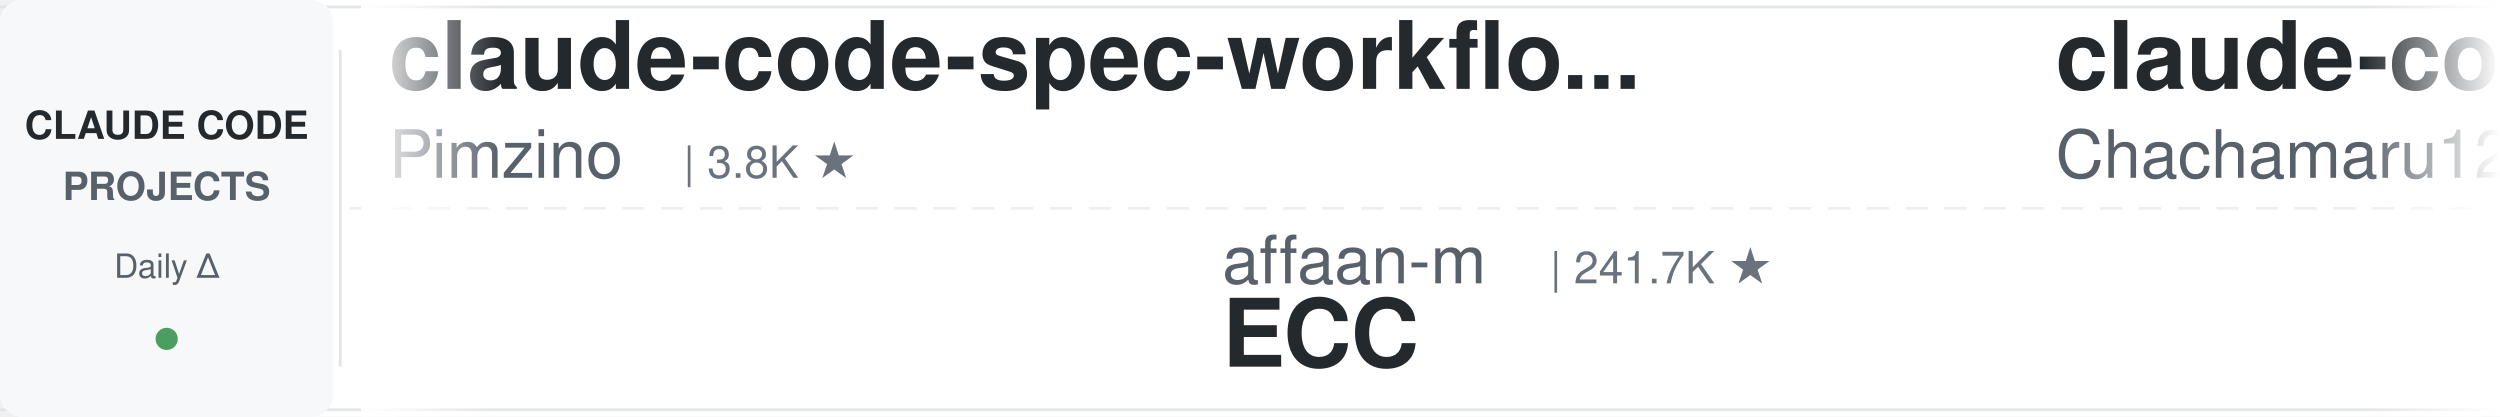
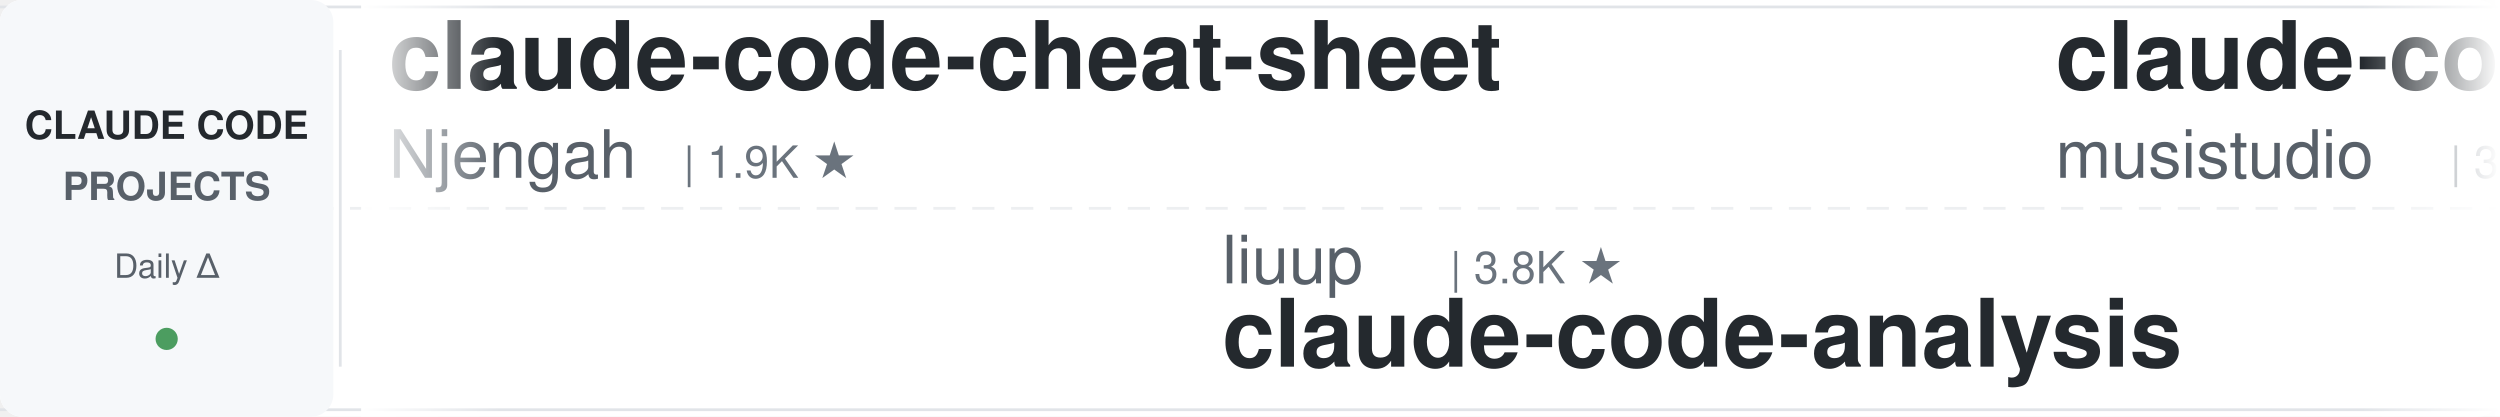
<svg xmlns="http://www.w3.org/2000/svg" width="900" height="150">
  <defs>
    <linearGradient id="leftFade" x1="0%" y1="0%" x2="100%" y2="0%">
      <stop offset="0%" style="stop-color:#ffffff;stop-opacity:1" />
      <stop offset="100%" style="stop-color:#ffffff;stop-opacity:0" />
    </linearGradient>
    <linearGradient id="rightFade" x1="0%" y1="0%" x2="100%" y2="0%">
      <stop offset="0%" style="stop-color:#ffffff;stop-opacity:0" />
      <stop offset="100%" style="stop-color:#ffffff;stop-opacity:1" />
    </linearGradient>
  </defs>
  <rect width="900" height="150" fill="#ffffff" rx="8" />
  <rect x="0" y="2" width="900" height="1" fill="#e1e4e8" />
  <rect x="0" y="147" width="900" height="1" fill="#e1e4e8" />
  <line x1="0" y1="75" x2="900" y2="75" stroke="#e1e4e8" stroke-width="1" stroke-dasharray="8 6" opacity="0.6" />
  <rect x="0" y="0" width="120" height="150" fill="#f6f8fa" rx="8" />
  <text x="60" y="50" font-family="-apple-system, BlinkMacSystemFont, 'Segoe UI', Helvetica, Arial, sans-serif" font-size="14" font-weight="600" fill="#24292e" text-anchor="middle">CLAUDE CODE</text>
  <text x="60" y="72" font-family="-apple-system, BlinkMacSystemFont, 'Segoe UI', Helvetica, Arial, sans-serif" font-size="14" font-weight="600" fill="#586069" text-anchor="middle">PROJECTS</text>
  <text x="60" y="100" font-family="-apple-system, BlinkMacSystemFont, 'Segoe UI', Helvetica, Arial, sans-serif" font-size="12" font-weight="500" fill="#586069" text-anchor="middle">Daily Δ</text>
  <circle cx="60" cy="122" r="4" fill="#22863a" opacity="0.8" />
  <rect x="122" y="18" width="1" height="114" fill="#e1e4e8" />
  <clipPath id="tickerClip">
    <rect x="130" y="0" width="770" height="150" />
  </clipPath>
  <g clip-path="url(#tickerClip)">
    <g id="tickerItems">
      <animateTransform attributeName="transform" attributeType="XML" type="translate" from="0 0" to="-3000 0" dur="54s" repeatCount="indefinite" />
      <g transform="translate(0, 0)">
-         <text x="140" y="32" font-family="-apple-system, BlinkMacSystemFont, 'Segoe UI', Helvetica, Arial, sans-serif" font-size="34" font-weight="600" fill="#24292e">claude-code-spec-workflo...</text>
-         <text x="140" y="64" font-family="-apple-system, BlinkMacSystemFont, 'Segoe UI', Helvetica, Arial, sans-serif" font-size="24" font-weight="400" fill="#586069">Pimzino</text>
-         <text x="246" y="64" font-family="-apple-system, BlinkMacSystemFont, 'Segoe UI', Helvetica, Arial, sans-serif" font-size="16" font-weight="500" fill="#6a737d">| 3.8K ★</text>
+         <text x="140" y="32" font-family="-apple-system, BlinkMacSystemFont, 'Segoe UI', Helvetica, Arial, sans-serif" font-size="34" font-weight="600" fill="#24292e">claude-code-cheat-sheet</text>
+         <text x="140" y="64" font-family="-apple-system, BlinkMacSystemFont, 'Segoe UI', Helvetica, Arial, sans-serif" font-size="24" font-weight="400" fill="#586069">Njengah</text>
+         <text x="246" y="64" font-family="-apple-system, BlinkMacSystemFont, 'Segoe UI', Helvetica, Arial, sans-serif" font-size="16" font-weight="500" fill="#6a737d">| 1.9K ★</text>
      </g>
      <g transform="translate(300, 0)">
-         <text x="140" y="102" font-family="-apple-system, BlinkMacSystemFont, 'Segoe UI', Helvetica, Arial, sans-serif" font-size="24" font-weight="400" fill="#586069">affaan-m</text>
-         <text x="258" y="102" font-family="-apple-system, BlinkMacSystemFont, 'Segoe UI', Helvetica, Arial, sans-serif" font-size="16" font-weight="500" fill="#6a737d">| 241.7K ★</text>
-         <text x="140" y="132" font-family="-apple-system, BlinkMacSystemFont, 'Segoe UI', Helvetica, Arial, sans-serif" font-size="34" font-weight="600" fill="#24292e">ECC</text>
+         <text x="140" y="102" font-family="-apple-system, BlinkMacSystemFont, 'Segoe UI', Helvetica, Arial, sans-serif" font-size="24" font-weight="400" fill="#586069">liuup</text>
+         <text x="222" y="102" font-family="-apple-system, BlinkMacSystemFont, 'Segoe UI', Helvetica, Arial, sans-serif" font-size="16" font-weight="500" fill="#6a737d">| 3.8K ★</text>
+         <text x="140" y="132" font-family="-apple-system, BlinkMacSystemFont, 'Segoe UI', Helvetica, Arial, sans-serif" font-size="34" font-weight="600" fill="#24292e">claude-code-analysis</text>
      </g>
      <g transform="translate(600, 0)">
-         <text x="140" y="32" font-family="-apple-system, BlinkMacSystemFont, 'Segoe UI', Helvetica, Arial, sans-serif" font-size="34" font-weight="600" fill="#24292e">claude-code-harness</text>
-         <text x="140" y="64" font-family="-apple-system, BlinkMacSystemFont, 'Segoe UI', Helvetica, Arial, sans-serif" font-size="24" font-weight="400" fill="#586069">Chachamaru127</text>
-         <text x="318" y="64" font-family="-apple-system, BlinkMacSystemFont, 'Segoe UI', Helvetica, Arial, sans-serif" font-size="16" font-weight="500" fill="#6a737d">| 3.1K ★</text>
+         <text x="140" y="32" font-family="-apple-system, BlinkMacSystemFont, 'Segoe UI', Helvetica, Arial, sans-serif" font-size="34" font-weight="600" fill="#24292e">claude-code-router</text>
+         <text x="140" y="64" font-family="-apple-system, BlinkMacSystemFont, 'Segoe UI', Helvetica, Arial, sans-serif" font-size="24" font-weight="400" fill="#586069">musistudio</text>
+         <text x="282" y="64" font-family="-apple-system, BlinkMacSystemFont, 'Segoe UI', Helvetica, Arial, sans-serif" font-size="16" font-weight="500" fill="#6a737d">| 36.8K ★</text>
      </g>
      <g transform="translate(900, 0)">
-         <text x="140" y="102" font-family="-apple-system, BlinkMacSystemFont, 'Segoe UI', Helvetica, Arial, sans-serif" font-size="24" font-weight="400" fill="#586069">jeremylongshore</text>
-         <text x="342" y="102" font-family="-apple-system, BlinkMacSystemFont, 'Segoe UI', Helvetica, Arial, sans-serif" font-size="16" font-weight="500" fill="#6a737d">| 2.7K ★</text>
-         <text x="140" y="132" font-family="-apple-system, BlinkMacSystemFont, 'Segoe UI', Helvetica, Arial, sans-serif" font-size="34" font-weight="600" fill="#24292e">claude-code-plugins-plus...</text>
+         <text x="140" y="102" font-family="-apple-system, BlinkMacSystemFont, 'Segoe UI', Helvetica, Arial, sans-serif" font-size="24" font-weight="400" fill="#586069">frankbria</text>
+         <text x="270" y="102" font-family="-apple-system, BlinkMacSystemFont, 'Segoe UI', Helvetica, Arial, sans-serif" font-size="16" font-weight="500" fill="#6a737d">| 9.6K ★</text>
+         <text x="140" y="132" font-family="-apple-system, BlinkMacSystemFont, 'Segoe UI', Helvetica, Arial, sans-serif" font-size="34" font-weight="600" fill="#24292e">ralph-claude-code</text>
      </g>
      <g transform="translate(1200, 0)">
-         <text x="140" y="32" font-family="-apple-system, BlinkMacSystemFont, 'Segoe UI', Helvetica, Arial, sans-serif" font-size="34" font-weight="600" fill="#24292e">claude-code-book</text>
-         <text x="140" y="64" font-family="-apple-system, BlinkMacSystemFont, 'Segoe UI', Helvetica, Arial, sans-serif" font-size="24" font-weight="400" fill="#586069">lintsinghua</text>
-         <text x="294" y="64" font-family="-apple-system, BlinkMacSystemFont, 'Segoe UI', Helvetica, Arial, sans-serif" font-size="16" font-weight="500" fill="#6a737d">| 4.1K ★</text>
+         <text x="140" y="32" font-family="-apple-system, BlinkMacSystemFont, 'Segoe UI', Helvetica, Arial, sans-serif" font-size="34" font-weight="600" fill="#24292e">claude-coder</text>
+         <text x="140" y="64" font-family="-apple-system, BlinkMacSystemFont, 'Segoe UI', Helvetica, Arial, sans-serif" font-size="24" font-weight="400" fill="#586069">kodu-ai</text>
+         <text x="246" y="64" font-family="-apple-system, BlinkMacSystemFont, 'Segoe UI', Helvetica, Arial, sans-serif" font-size="16" font-weight="500" fill="#6a737d">| 5.2K ★</text>
      </g>
      <g transform="translate(1500, 0)">
-         <text x="140" y="102" font-family="-apple-system, BlinkMacSystemFont, 'Segoe UI', Helvetica, Arial, sans-serif" font-size="24" font-weight="400" fill="#586069">anthropics</text>
-         <text x="282" y="102" font-family="-apple-system, BlinkMacSystemFont, 'Segoe UI', Helvetica, Arial, sans-serif" font-size="16" font-weight="500" fill="#6a737d">| 6.0K ★</text>
-         <text x="140" y="132" font-family="-apple-system, BlinkMacSystemFont, 'Segoe UI', Helvetica, Arial, sans-serif" font-size="34" font-weight="600" fill="#24292e">claude-code-security-rev...</text>
+         <text x="140" y="102" font-family="-apple-system, BlinkMacSystemFont, 'Segoe UI', Helvetica, Arial, sans-serif" font-size="24" font-weight="400" fill="#586069">centminmod</text>
+         <text x="282" y="102" font-family="-apple-system, BlinkMacSystemFont, 'Segoe UI', Helvetica, Arial, sans-serif" font-size="16" font-weight="500" fill="#6a737d">| 2.6K ★</text>
+         <text x="140" y="132" font-family="-apple-system, BlinkMacSystemFont, 'Segoe UI', Helvetica, Arial, sans-serif" font-size="34" font-weight="600" fill="#24292e">my-claude-code-setup</text>
      </g>
      <g transform="translate(1800, 0)">
-         <text x="140" y="32" font-family="-apple-system, BlinkMacSystemFont, 'Segoe UI', Helvetica, Arial, sans-serif" font-size="34" font-weight="600" fill="#24292e">claude-code-prompts</text>
-         <text x="140" y="64" font-family="-apple-system, BlinkMacSystemFont, 'Segoe UI', Helvetica, Arial, sans-serif" font-size="24" font-weight="400" fill="#586069">repowise-dev</text>
-         <text x="306" y="64" font-family="-apple-system, BlinkMacSystemFont, 'Segoe UI', Helvetica, Arial, sans-serif" font-size="16" font-weight="500" fill="#6a737d">| 1.2K ★</text>
+         <text x="140" y="32" font-family="-apple-system, BlinkMacSystemFont, 'Segoe UI', Helvetica, Arial, sans-serif" font-size="34" font-weight="600" fill="#24292e">claude-code-settings</text>
+         <text x="140" y="64" font-family="-apple-system, BlinkMacSystemFont, 'Segoe UI', Helvetica, Arial, sans-serif" font-size="24" font-weight="400" fill="#586069">feiskyer</text>
+         <text x="258" y="64" font-family="-apple-system, BlinkMacSystemFont, 'Segoe UI', Helvetica, Arial, sans-serif" font-size="16" font-weight="500" fill="#6a737d">| 1.6K ★</text>
      </g>
      <g transform="translate(2100, 0)">
-         <text x="140" y="102" font-family="-apple-system, BlinkMacSystemFont, 'Segoe UI', Helvetica, Arial, sans-serif" font-size="24" font-weight="400" fill="#586069">1rgs</text>
-         <text x="210" y="102" font-family="-apple-system, BlinkMacSystemFont, 'Segoe UI', Helvetica, Arial, sans-serif" font-size="16" font-weight="500" fill="#6a737d">| 3.7K ★</text>
-         <text x="140" y="132" font-family="-apple-system, BlinkMacSystemFont, 'Segoe UI', Helvetica, Arial, sans-serif" font-size="34" font-weight="600" fill="#24292e">claude-code-proxy</text>
+         <text x="140" y="102" font-family="-apple-system, BlinkMacSystemFont, 'Segoe UI', Helvetica, Arial, sans-serif" font-size="24" font-weight="400" fill="#586069">lintsinghua</text>
+         <text x="294" y="102" font-family="-apple-system, BlinkMacSystemFont, 'Segoe UI', Helvetica, Arial, sans-serif" font-size="16" font-weight="500" fill="#6a737d">| 4.1K ★</text>
+         <text x="140" y="132" font-family="-apple-system, BlinkMacSystemFont, 'Segoe UI', Helvetica, Arial, sans-serif" font-size="34" font-weight="600" fill="#24292e">claude-code-book</text>
      </g>
      <g transform="translate(2400, 0)">
-         <text x="140" y="32" font-family="-apple-system, BlinkMacSystemFont, 'Segoe UI', Helvetica, Arial, sans-serif" font-size="34" font-weight="600" fill="#24292e">free-claude-code</text>
-         <text x="140" y="64" font-family="-apple-system, BlinkMacSystemFont, 'Segoe UI', Helvetica, Arial, sans-serif" font-size="24" font-weight="400" fill="#586069">Alishahryar1</text>
-         <text x="306" y="64" font-family="-apple-system, BlinkMacSystemFont, 'Segoe UI', Helvetica, Arial, sans-serif" font-size="16" font-weight="500" fill="#6a737d">| 46.5K ★</text>
+         <text x="140" y="32" font-family="-apple-system, BlinkMacSystemFont, 'Segoe UI', Helvetica, Arial, sans-serif" font-size="34" font-weight="600" fill="#24292e">claude-code-system-promp...</text>
+         <text x="140" y="64" font-family="-apple-system, BlinkMacSystemFont, 'Segoe UI', Helvetica, Arial, sans-serif" font-size="24" font-weight="400" fill="#586069">Piebald-AI</text>
+         <text x="282" y="64" font-family="-apple-system, BlinkMacSystemFont, 'Segoe UI', Helvetica, Arial, sans-serif" font-size="16" font-weight="500" fill="#6a737d">| 12.4K ★</text>
      </g>
      <g transform="translate(2700, 0)">
-         <text x="140" y="102" font-family="-apple-system, BlinkMacSystemFont, 'Segoe UI', Helvetica, Arial, sans-serif" font-size="24" font-weight="400" fill="#586069">WorldFlowAI</text>
-         <text x="294" y="102" font-family="-apple-system, BlinkMacSystemFont, 'Segoe UI', Helvetica, Arial, sans-serif" font-size="16" font-weight="500" fill="#6a737d">| 1.5K ★</text>
-         <text x="140" y="132" font-family="-apple-system, BlinkMacSystemFont, 'Segoe UI', Helvetica, Arial, sans-serif" font-size="34" font-weight="600" fill="#24292e">everything-claude-code</text>
+         <text x="140" y="102" font-family="-apple-system, BlinkMacSystemFont, 'Segoe UI', Helvetica, Arial, sans-serif" font-size="24" font-weight="400" fill="#586069">jqueryscript</text>
+         <text x="306" y="102" font-family="-apple-system, BlinkMacSystemFont, 'Segoe UI', Helvetica, Arial, sans-serif" font-size="16" font-weight="500" fill="#6a737d">| 503 ★</text>
+         <text x="140" y="132" font-family="-apple-system, BlinkMacSystemFont, 'Segoe UI', Helvetica, Arial, sans-serif" font-size="34" font-weight="600" fill="#24292e">awesome-claude-code</text>
      </g>
      <g transform="translate(3000, 0)">
-         <text x="140" y="32" font-family="-apple-system, BlinkMacSystemFont, 'Segoe UI', Helvetica, Arial, sans-serif" font-size="34" font-weight="600" fill="#24292e">claude-code-spec-workflo...</text>
-         <text x="140" y="64" font-family="-apple-system, BlinkMacSystemFont, 'Segoe UI', Helvetica, Arial, sans-serif" font-size="24" font-weight="400" fill="#586069">Pimzino</text>
-         <text x="246" y="64" font-family="-apple-system, BlinkMacSystemFont, 'Segoe UI', Helvetica, Arial, sans-serif" font-size="16" font-weight="500" fill="#6a737d">| 3.8K ★</text>
+         <text x="140" y="32" font-family="-apple-system, BlinkMacSystemFont, 'Segoe UI', Helvetica, Arial, sans-serif" font-size="34" font-weight="600" fill="#24292e">claude-code-cheat-sheet</text>
+         <text x="140" y="64" font-family="-apple-system, BlinkMacSystemFont, 'Segoe UI', Helvetica, Arial, sans-serif" font-size="24" font-weight="400" fill="#586069">Njengah</text>
+         <text x="246" y="64" font-family="-apple-system, BlinkMacSystemFont, 'Segoe UI', Helvetica, Arial, sans-serif" font-size="16" font-weight="500" fill="#6a737d">| 1.9K ★</text>
      </g>
      <g transform="translate(3300, 0)">
-         <text x="140" y="102" font-family="-apple-system, BlinkMacSystemFont, 'Segoe UI', Helvetica, Arial, sans-serif" font-size="24" font-weight="400" fill="#586069">affaan-m</text>
-         <text x="258" y="102" font-family="-apple-system, BlinkMacSystemFont, 'Segoe UI', Helvetica, Arial, sans-serif" font-size="16" font-weight="500" fill="#6a737d">| 241.7K ★</text>
-         <text x="140" y="132" font-family="-apple-system, BlinkMacSystemFont, 'Segoe UI', Helvetica, Arial, sans-serif" font-size="34" font-weight="600" fill="#24292e">ECC</text>
+         <text x="140" y="102" font-family="-apple-system, BlinkMacSystemFont, 'Segoe UI', Helvetica, Arial, sans-serif" font-size="24" font-weight="400" fill="#586069">liuup</text>
+         <text x="222" y="102" font-family="-apple-system, BlinkMacSystemFont, 'Segoe UI', Helvetica, Arial, sans-serif" font-size="16" font-weight="500" fill="#6a737d">| 3.8K ★</text>
+         <text x="140" y="132" font-family="-apple-system, BlinkMacSystemFont, 'Segoe UI', Helvetica, Arial, sans-serif" font-size="34" font-weight="600" fill="#24292e">claude-code-analysis</text>
      </g>
      <g transform="translate(3600, 0)">
-         <text x="140" y="32" font-family="-apple-system, BlinkMacSystemFont, 'Segoe UI', Helvetica, Arial, sans-serif" font-size="34" font-weight="600" fill="#24292e">claude-code-harness</text>
-         <text x="140" y="64" font-family="-apple-system, BlinkMacSystemFont, 'Segoe UI', Helvetica, Arial, sans-serif" font-size="24" font-weight="400" fill="#586069">Chachamaru127</text>
-         <text x="318" y="64" font-family="-apple-system, BlinkMacSystemFont, 'Segoe UI', Helvetica, Arial, sans-serif" font-size="16" font-weight="500" fill="#6a737d">| 3.1K ★</text>
+         <text x="140" y="32" font-family="-apple-system, BlinkMacSystemFont, 'Segoe UI', Helvetica, Arial, sans-serif" font-size="34" font-weight="600" fill="#24292e">claude-code-router</text>
+         <text x="140" y="64" font-family="-apple-system, BlinkMacSystemFont, 'Segoe UI', Helvetica, Arial, sans-serif" font-size="24" font-weight="400" fill="#586069">musistudio</text>
+         <text x="282" y="64" font-family="-apple-system, BlinkMacSystemFont, 'Segoe UI', Helvetica, Arial, sans-serif" font-size="16" font-weight="500" fill="#6a737d">| 36.8K ★</text>
      </g>
      <g transform="translate(3900, 0)">
-         <text x="140" y="102" font-family="-apple-system, BlinkMacSystemFont, 'Segoe UI', Helvetica, Arial, sans-serif" font-size="24" font-weight="400" fill="#586069">jeremylongshore</text>
-         <text x="342" y="102" font-family="-apple-system, BlinkMacSystemFont, 'Segoe UI', Helvetica, Arial, sans-serif" font-size="16" font-weight="500" fill="#6a737d">| 2.7K ★</text>
-         <text x="140" y="132" font-family="-apple-system, BlinkMacSystemFont, 'Segoe UI', Helvetica, Arial, sans-serif" font-size="34" font-weight="600" fill="#24292e">claude-code-plugins-plus...</text>
+         <text x="140" y="102" font-family="-apple-system, BlinkMacSystemFont, 'Segoe UI', Helvetica, Arial, sans-serif" font-size="24" font-weight="400" fill="#586069">frankbria</text>
+         <text x="270" y="102" font-family="-apple-system, BlinkMacSystemFont, 'Segoe UI', Helvetica, Arial, sans-serif" font-size="16" font-weight="500" fill="#6a737d">| 9.6K ★</text>
+         <text x="140" y="132" font-family="-apple-system, BlinkMacSystemFont, 'Segoe UI', Helvetica, Arial, sans-serif" font-size="34" font-weight="600" fill="#24292e">ralph-claude-code</text>
      </g>
    </g>
  </g>
  <rect x="130" y="0" width="50" height="150" fill="url(#leftFade)" />
  <rect x="850" y="0" width="50" height="150" fill="url(#rightFade)" />
</svg>
